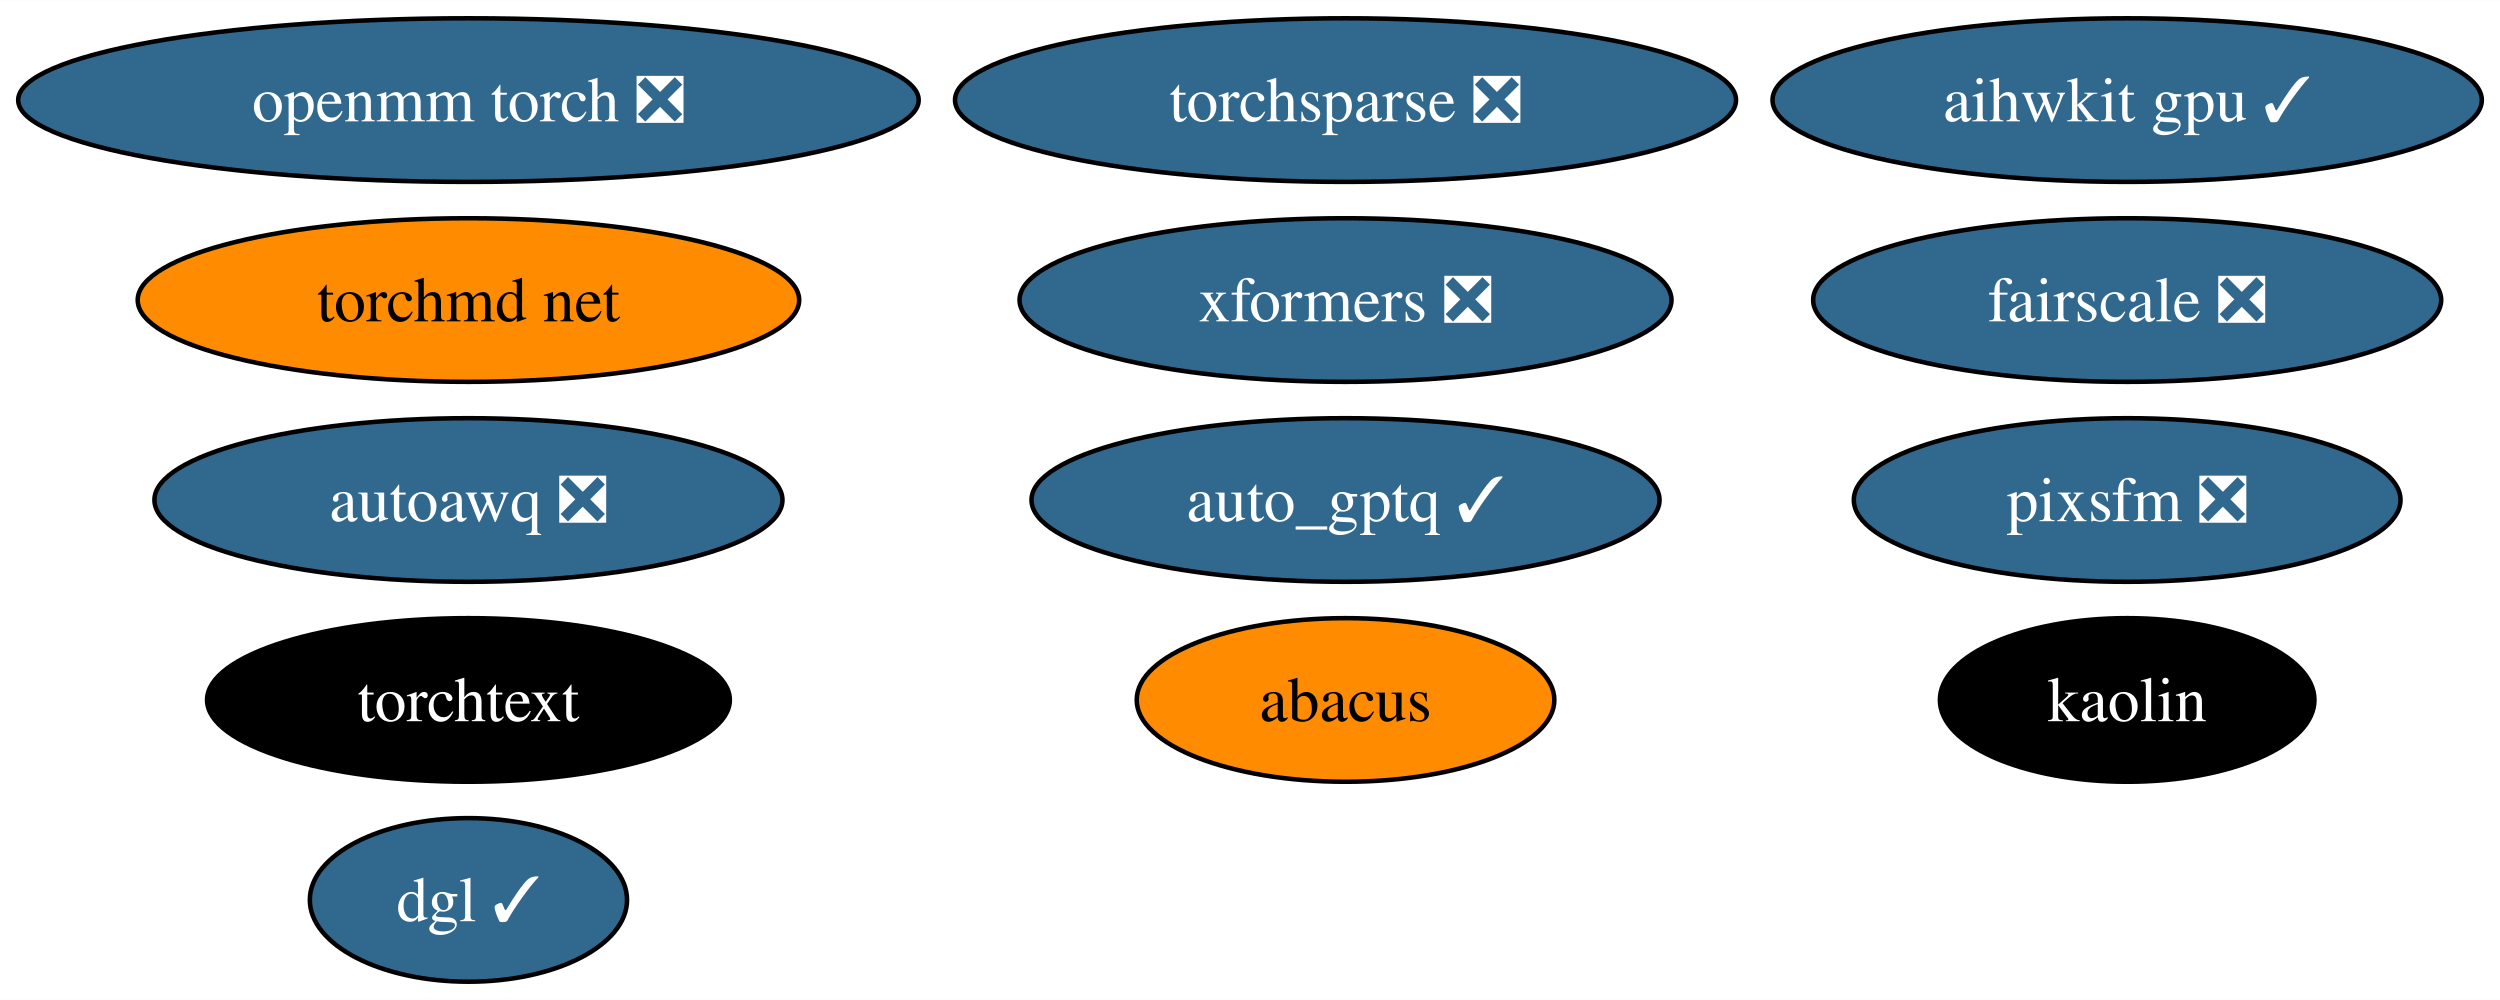
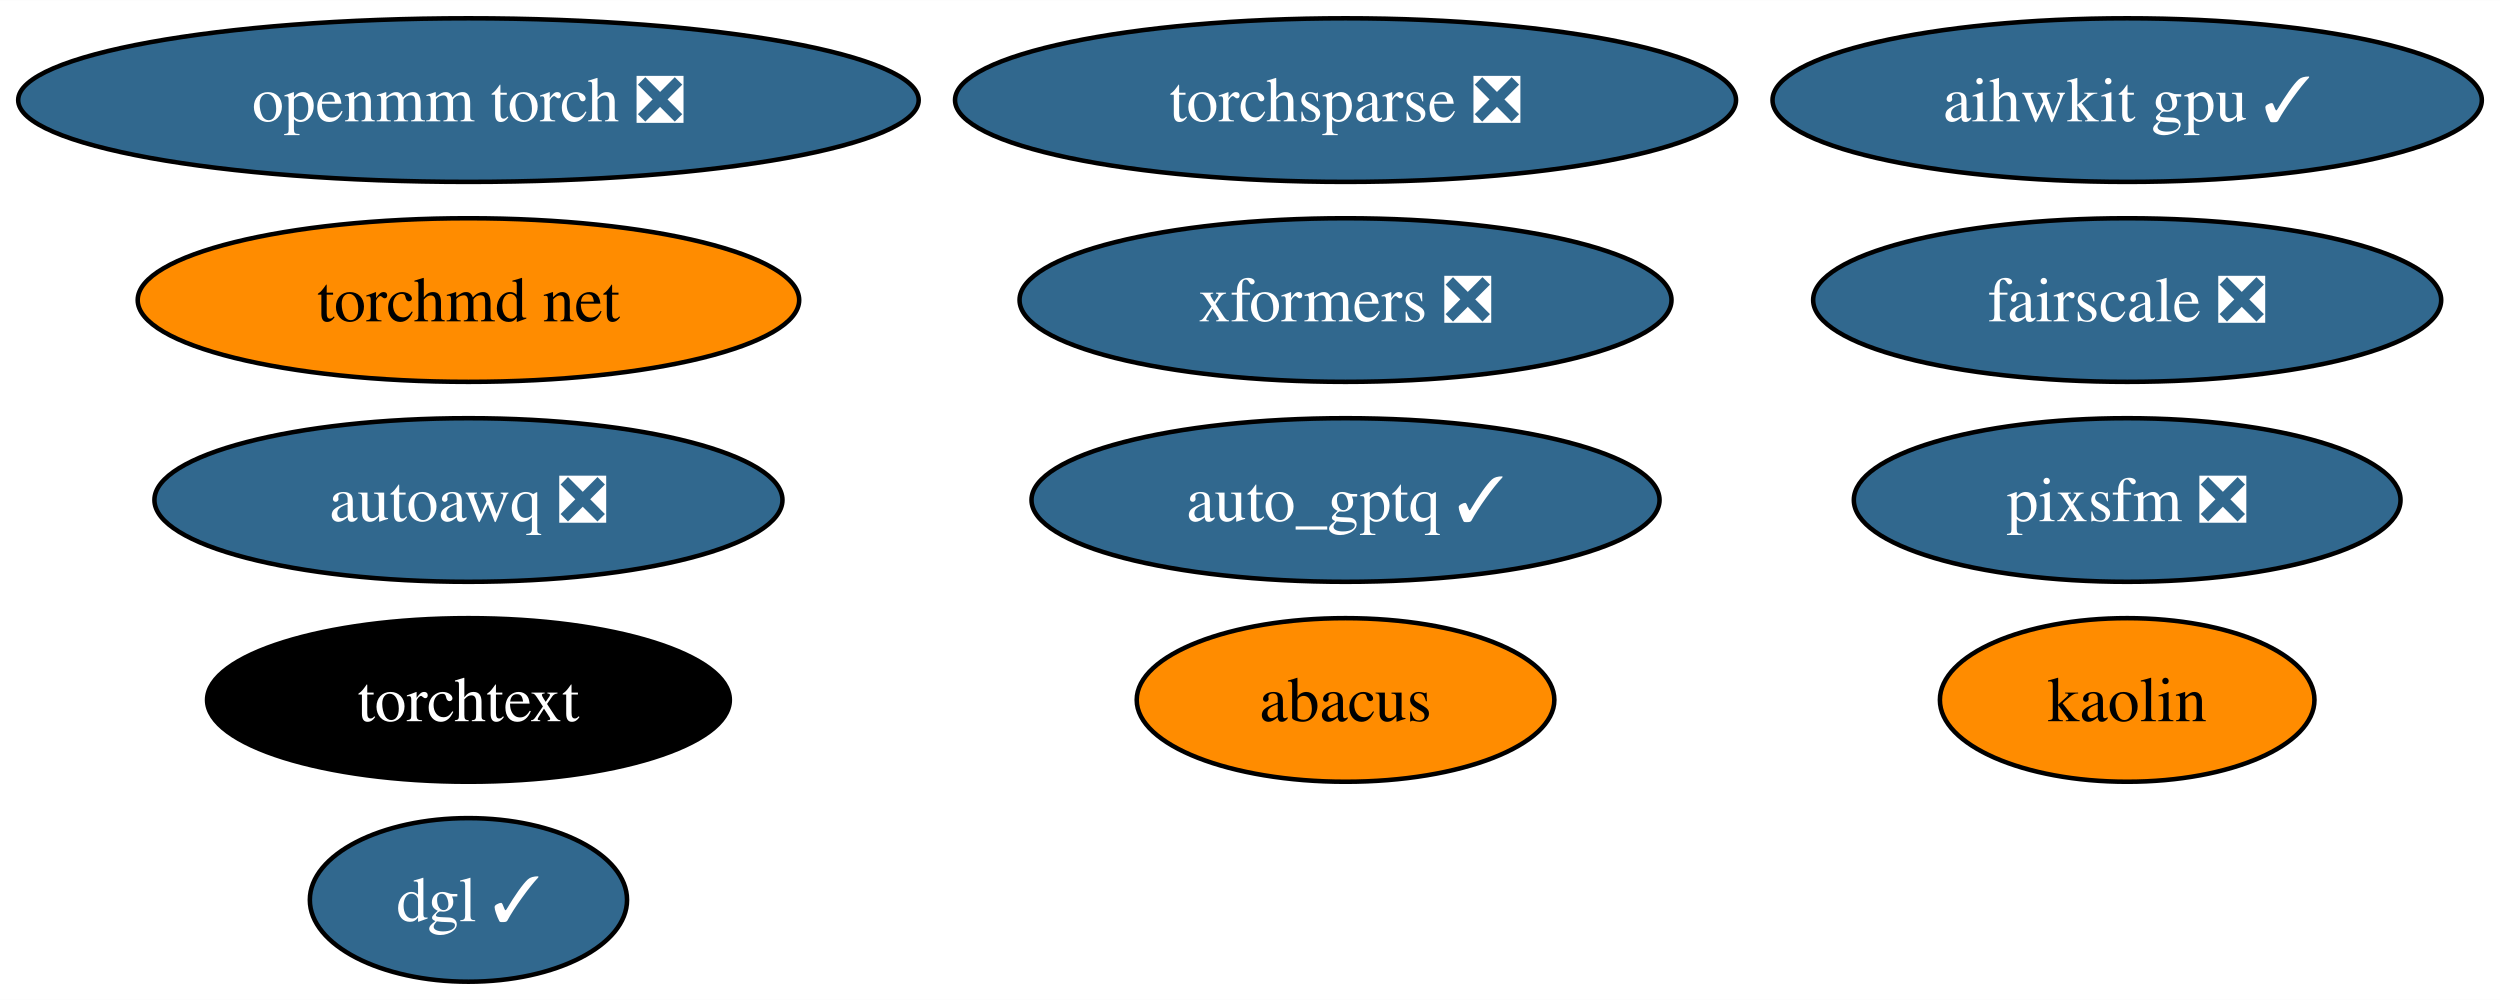
<svg xmlns="http://www.w3.org/2000/svg" xmlns:xlink="http://www.w3.org/1999/xlink" width="550pt" height="220pt" viewBox="0.00 0.00 550.12 220.00">
  <g id="graph0" class="graph" transform="scale(1 1) rotate(0) translate(4 216)">
    <polygon fill="white" stroke="none" points="-4,4 -4,-216 546.12,-216 546.12,4 -4,4" />
    <g id="node1" class="node">
      <g id="a_node1">
        <a xlink:href="https://github.com/conda-forge/openmm-torch-feedstock/pull/52" xlink:title="openmm torch ❎">
          <ellipse fill="#31688e" stroke="black" cx="99.08" cy="-194" rx="99.08" ry="18" />
          <text text-anchor="middle" x="99.08" y="-189.32" font-family="Times,serif" font-size="14.00" fill="white">openmm torch ❎</text>
        </a>
      </g>
    </g>
    <g id="node2" class="node">
      <g id="a_node2">
        <a xlink:href="https://github.com/conda-forge/torchsparse-feedstock/pull/35" xlink:title="torchsparse ❎">
          <ellipse fill="#31688e" stroke="black" cx="292.08" cy="-194" rx="85.93" ry="18" />
          <text text-anchor="middle" x="292.08" y="-189.32" font-family="Times,serif" font-size="14.00" fill="white">torchsparse ❎</text>
        </a>
      </g>
    </g>
    <g id="node3" class="node">
      <g id="a_node3">
        <a xlink:href="https://github.com/conda-forge/kaolin-feedstock" xlink:title="kaolin">
-           <ellipse fill="#000000" stroke="black" cx="464.08" cy="-62" rx="41.21" ry="18" />
-           <text text-anchor="middle" x="464.08" y="-57.33" font-family="Times,serif" font-size="14.00" fill="white">kaolin</text>
+           <ellipse fill="#ff8c00" stroke="black" cx="464.08" cy="-62" rx="41.21" ry="18" />
+           <text text-anchor="middle" x="464.08" y="-57.33" font-family="Times,serif" font-size="14.00">kaolin</text>
        </a>
      </g>
    </g>
    <g id="node4" class="node">
      <g id="a_node4">
        <a xlink:href="https://github.com/conda-forge/fairscale-feedstock/pull/34" xlink:title="fairscale ❎">
          <ellipse fill="#31688e" stroke="black" cx="464.08" cy="-150" rx="69.1" ry="18" />
          <text text-anchor="middle" x="464.08" y="-145.32" font-family="Times,serif" font-size="14.00" fill="white">fairscale ❎</text>
        </a>
      </g>
    </g>
    <g id="node5" class="node">
      <g id="a_node5">
        <a xlink:href="https://github.com/conda-forge/torchtext-feedstock" xlink:title="torchtext">
          <ellipse fill="#000000" stroke="black" cx="99.08" cy="-62" rx="57.52" ry="18" />
          <text text-anchor="middle" x="99.08" y="-57.33" font-family="Times,serif" font-size="14.00" fill="white">torchtext</text>
        </a>
      </g>
    </g>
    <g id="node6" class="node">
      <g id="a_node6">
        <a xlink:href="https://github.com/conda-forge/xformers-feedstock/pull/24" xlink:title="xformers ❎">
          <ellipse fill="#31688e" stroke="black" cx="292.08" cy="-150" rx="71.73" ry="18" />
          <text text-anchor="middle" x="292.08" y="-145.32" font-family="Times,serif" font-size="14.00" fill="white">xformers ❎</text>
        </a>
      </g>
    </g>
    <g id="node7" class="node">
      <g id="a_node7">
        <a xlink:href="https://github.com/conda-forge/pixsfm-feedstock/pull/20" xlink:title="pixsfm ❎">
          <ellipse fill="#31688e" stroke="black" cx="464.08" cy="-106" rx="60.15" ry="18" />
          <text text-anchor="middle" x="464.08" y="-101.33" font-family="Times,serif" font-size="14.00" fill="white">pixsfm ❎</text>
        </a>
      </g>
    </g>
    <g id="node8" class="node">
      <g id="a_node8">
        <a xlink:href="https://github.com/conda-forge/abacus-feedstock" xlink:title="abacus">
          <ellipse fill="#ff8c00" stroke="black" cx="292.08" cy="-62" rx="45.95" ry="18" />
          <text text-anchor="middle" x="292.08" y="-57.33" font-family="Times,serif" font-size="14.00">abacus</text>
        </a>
      </g>
    </g>
    <g id="node9" class="node">
      <g id="a_node9">
        <a xlink:href="https://github.com/conda-forge/dgl-feedstock/pull/38" xlink:title="dgl ✓">
          <ellipse fill="#31688e" stroke="black" cx="99.08" cy="-18" rx="34.9" ry="18" />
          <text text-anchor="middle" x="99.08" y="-13.32" font-family="Times,serif" font-size="14.00" fill="white">dgl ✓</text>
        </a>
      </g>
    </g>
    <g id="node10" class="node">
      <g id="a_node10">
        <a xlink:href="https://github.com/conda-forge/aihwkit-gpu-feedstock/pull/10" xlink:title="aihwkit gpu ✓">
          <ellipse fill="#31688e" stroke="black" cx="464.08" cy="-194" rx="78.04" ry="18" />
          <text text-anchor="middle" x="464.08" y="-189.32" font-family="Times,serif" font-size="14.00" fill="white">aihwkit gpu ✓</text>
        </a>
      </g>
    </g>
    <g id="node11" class="node">
      <g id="a_node11">
        <a xlink:href="https://github.com/conda-forge/torchmd-net-feedstock" xlink:title="torchmd net">
          <ellipse fill="#ff8c00" stroke="black" cx="99.08" cy="-150" rx="72.78" ry="18" />
          <text text-anchor="middle" x="99.08" y="-145.32" font-family="Times,serif" font-size="14.00">torchmd net</text>
        </a>
      </g>
    </g>
    <g id="node12" class="node">
      <g id="a_node12">
        <a xlink:href="https://github.com/conda-forge/autoawq-feedstock/pull/7" xlink:title="autoawq ❎">
          <ellipse fill="#31688e" stroke="black" cx="99.08" cy="-106" rx="69.1" ry="18" />
          <text text-anchor="middle" x="99.08" y="-101.33" font-family="Times,serif" font-size="14.00" fill="white">autoawq ❎</text>
        </a>
      </g>
    </g>
    <g id="node13" class="node">
      <g id="a_node13">
        <a xlink:href="https://github.com/conda-forge/auto_gptq-feedstock/pull/4" xlink:title="auto_gptq ✓">
          <ellipse fill="#31688e" stroke="black" cx="292.08" cy="-106" rx="69.1" ry="18" />
          <text text-anchor="middle" x="292.08" y="-101.33" font-family="Times,serif" font-size="14.00" fill="white">auto_gptq ✓</text>
        </a>
      </g>
    </g>
  </g>
</svg>
